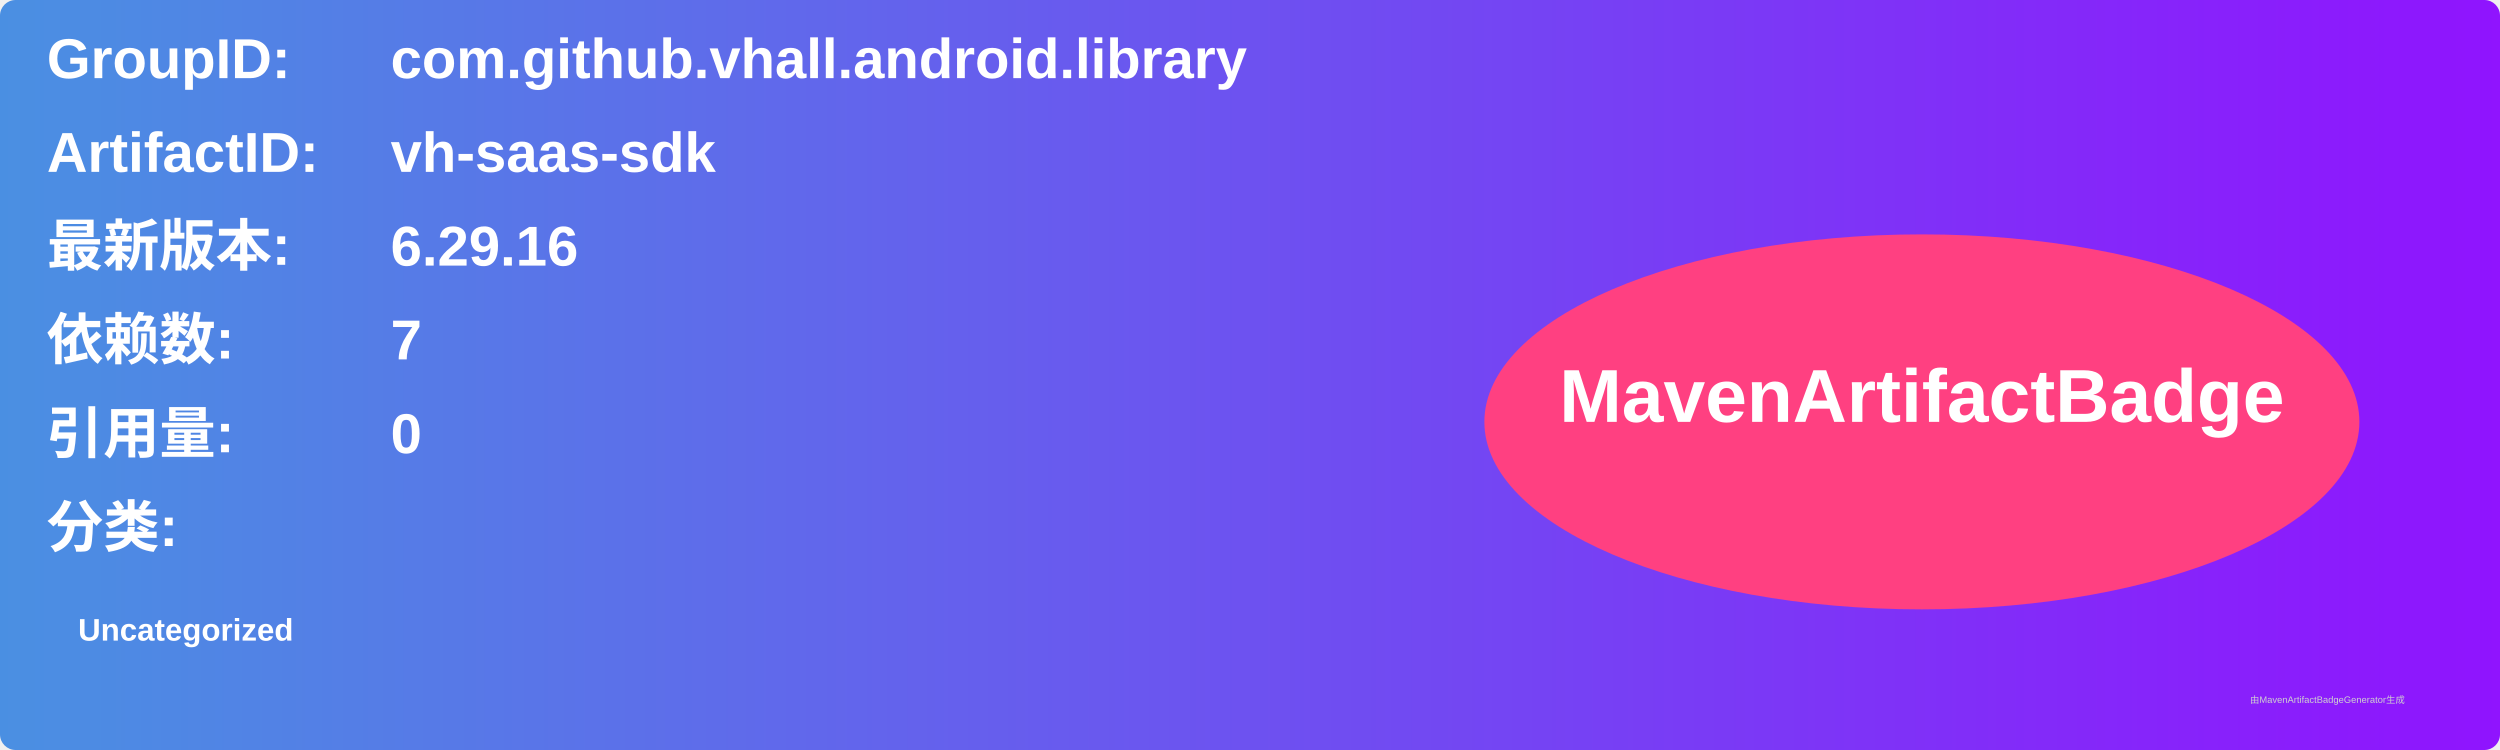
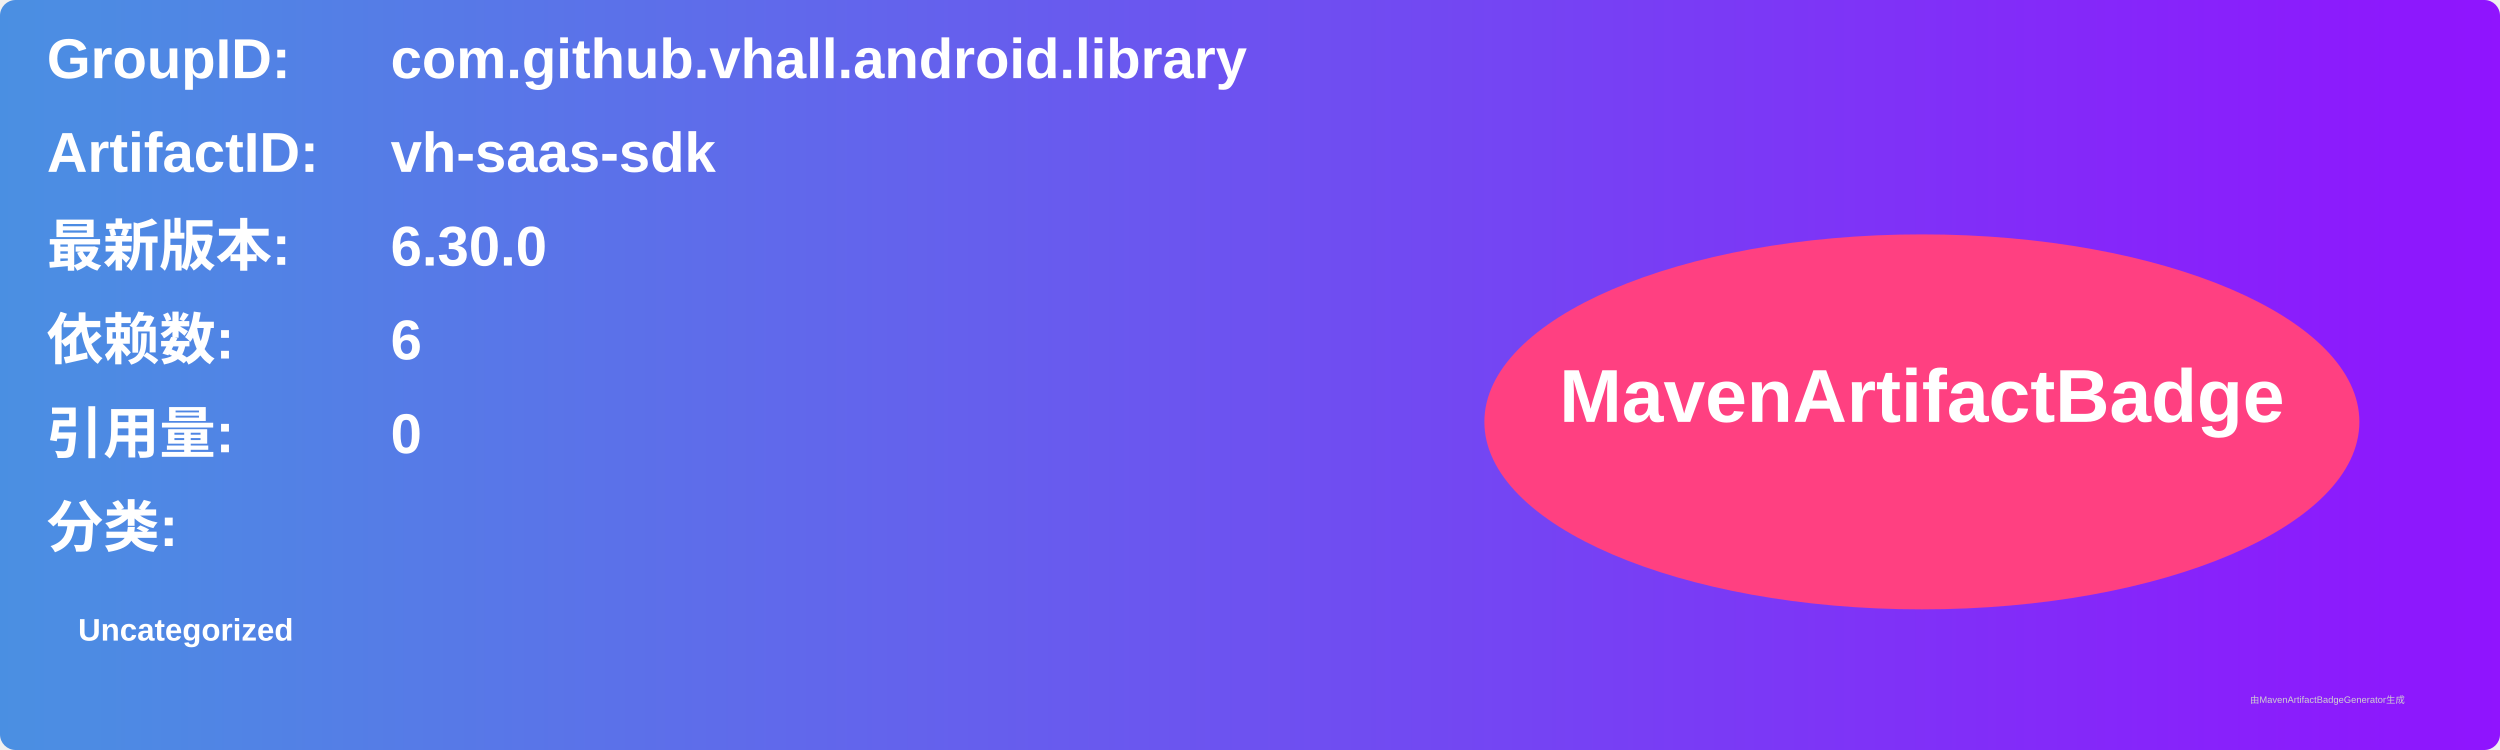
<svg xmlns="http://www.w3.org/2000/svg" width="800" height="240" viewBox="0 0 800 240">
  <linearGradient id="grad" x1="0%" y1="0%" x2="100%" y2="0%">
    <stop offset="0%" stop-color="#4a90e2" />
    <stop offset="100%" stop-color="#9013fe" />
  </linearGradient>
  <rect width="100%" height="100%" rx="5" ry="5" fill="url(#grad)" />
  <g transform="translate(15, 15)">
    <text x="0" y="10" font-family="Arial" font-size="18" fill="white" font-weight="bold" width="260">GroupID:</text>
    <text x="110" y="10" font-family="Arial" font-size="18" fill="white" font-weight="bold" width="460">com.github.vhall.android.library</text>
    <text x="0" y="40" font-family="Arial" font-size="18" fill="white" font-weight="bold" width="260">ArtifactID:</text>
    <text x="110" y="40" font-family="Arial" font-size="18" fill="white" font-weight="bold" width="460">vh-saas-sdk</text>
    <text x="0" y="70" font-family="Arial" font-size="18" fill="white" font-weight="bold">最新版本:</text>
    <text x="110" y="70" font-family="Arial" font-size="18" fill="white" font-weight="bold">
-       <tspan font-weight="bold">6.29.16</tspan>
+       <tspan font-weight="bold">6.30.0</tspan>
    </text>
    <text x="0" y="100" font-family="Arial" font-size="18" fill="white" font-weight="bold">依赖数: </text>
    <text x="110" y="100" font-family="Arial" font-size="18" fill="white">
-       <tspan font-weight="bold">7</tspan>
+       <tspan font-weight="bold">6</tspan>
    </text>
    <text x="0" y="130" font-family="Arial" font-size="18" fill="white" font-weight="bold">引用量: </text>
    <text x="110" y="130" font-family="Arial" font-size="18" fill="white">
      <tspan font-weight="bold">0</tspan>
    </text>
    <text x="0" y="160" font-family="Arial" font-size="18" fill="white" font-weight="bold">分类:</text>
    <text x="10" y="190" font-family="Arial" font-size="10" fill="white">
      <tspan font-weight="bold">Uncategorized</tspan>
    </text>
    <ellipse cx="600" cy="120" rx="140" ry="60" fill="#ff4081" />
    <text x="600" y="120" text-anchor="middle" font-family="Arial" font-size="24" fill="white" font-weight="bold">MavenArtifactBadge</text>
  </g>
  <text x="720" y="225" font-family="Arial" font-size="3" fill="#d0d0d0">由MavenArtifactBadgeGenerator生成</text>
</svg>
